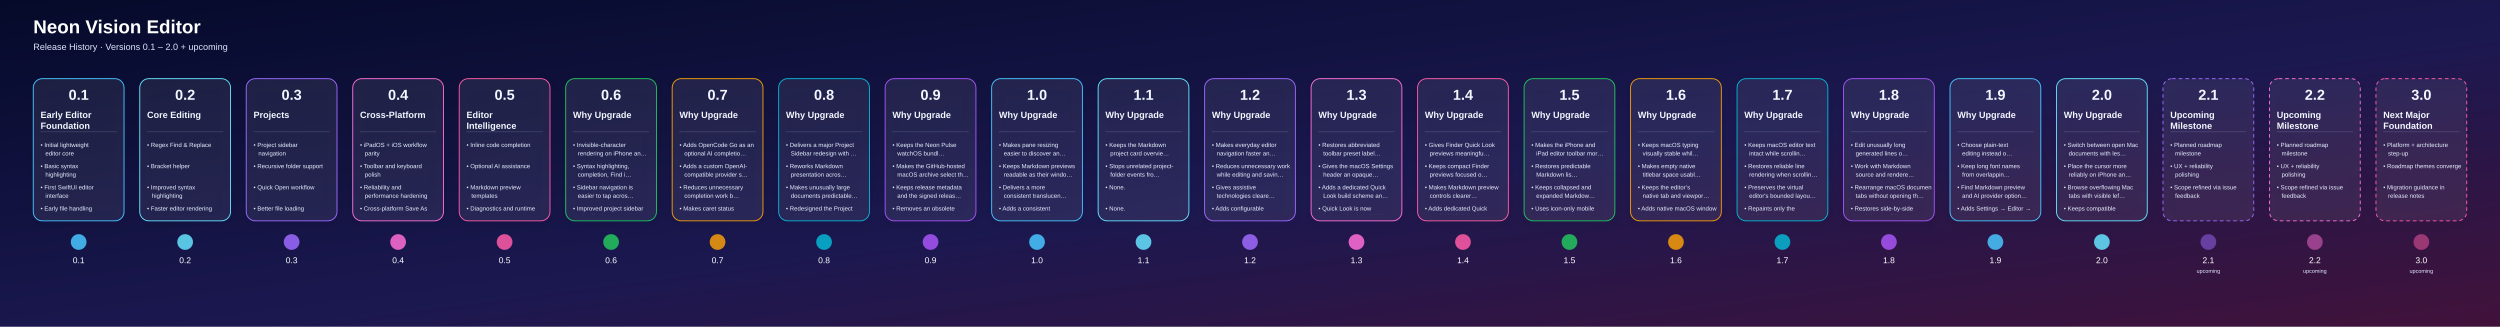
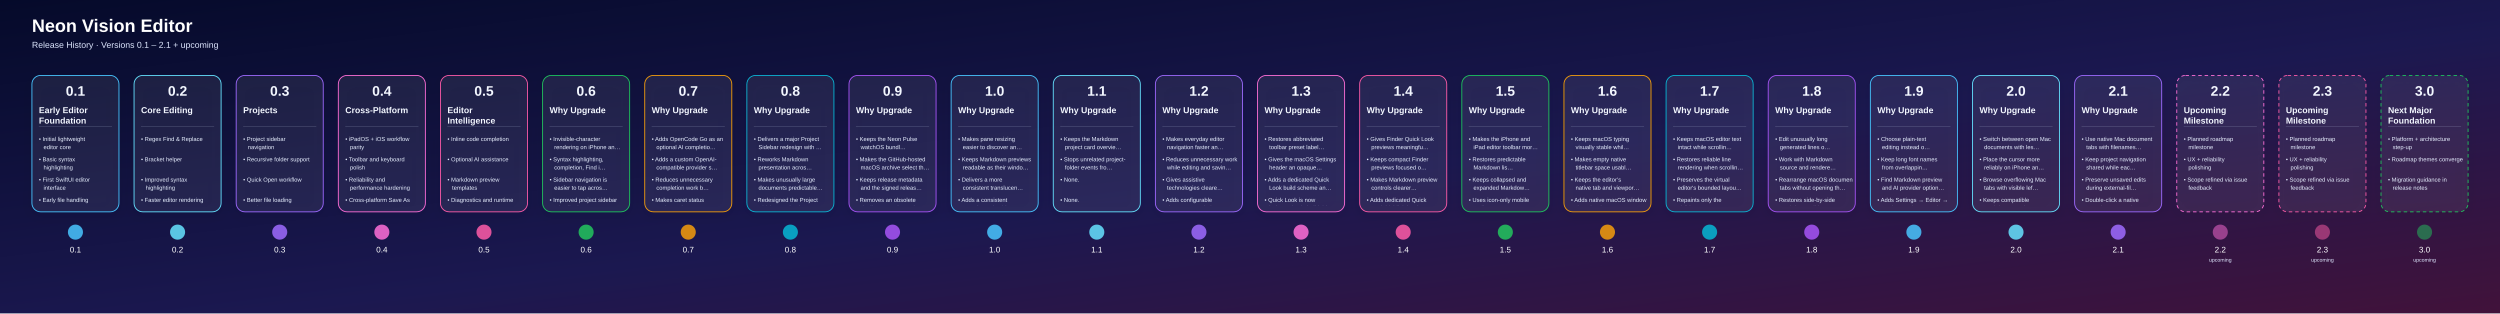
- <svg xmlns="http://www.w3.org/2000/svg" width="8264" height="1080" viewBox="0 0 8264 1080">
+ <svg xmlns="http://www.w3.org/2000/svg" width="8616" height="1080" viewBox="0 0 8616 1080">
  <defs>
    <linearGradient id="bg" x1="0" y1="0" x2="1" y2="1">
      <stop offset="0%" stop-color="#050A2A" />
      <stop offset="55%" stop-color="#1B1850" />
      <stop offset="100%" stop-color="#41123A" />
    </linearGradient>
    <linearGradient id="lineGrad" x1="0" y1="0" x2="1" y2="0">
      <stop offset="0%" stop-color="#4DD9FF" />
      <stop offset="50%" stop-color="#9D63FF" />
      <stop offset="100%" stop-color="#FF689A" />
    </linearGradient>
    <filter id="shadow" x="-20%" y="-20%" width="140%" height="160%">
      <feDropShadow dx="0" dy="12" stdDeviation="18" flood-color="#000000" flood-opacity="0.35" />
    </filter>
    <clipPath id="cardClip0">
      <rect x="120.0" y="356" width="280" height="354" rx="20" />
    </clipPath>
    <clipPath id="cardClip1">
      <rect x="472.0" y="356" width="280" height="354" rx="20" />
    </clipPath>
    <clipPath id="cardClip2">
      <rect x="824.0" y="356" width="280" height="354" rx="20" />
    </clipPath>
    <clipPath id="cardClip3">
      <rect x="1176.0" y="356" width="280" height="354" rx="20" />
    </clipPath>
    <clipPath id="cardClip4">
      <rect x="1528.0" y="356" width="280" height="354" rx="20" />
    </clipPath>
    <clipPath id="cardClip5">
      <rect x="1880.0" y="356" width="280" height="354" rx="20" />
    </clipPath>
    <clipPath id="cardClip6">
      <rect x="2232.0" y="356" width="280" height="354" rx="20" />
    </clipPath>
    <clipPath id="cardClip7">
      <rect x="2584.0" y="356" width="280" height="354" rx="20" />
    </clipPath>
    <clipPath id="cardClip8">
      <rect x="2936.0" y="356" width="280" height="354" rx="20" />
    </clipPath>
    <clipPath id="cardClip9">
      <rect x="3288.0" y="356" width="280" height="354" rx="20" />
    </clipPath>
    <clipPath id="cardClip10">
      <rect x="3640.0" y="356" width="280" height="354" rx="20" />
    </clipPath>
    <clipPath id="cardClip11">
      <rect x="3992.0" y="356" width="280" height="354" rx="20" />
    </clipPath>
    <clipPath id="cardClip12">
      <rect x="4344.0" y="356" width="280" height="354" rx="20" />
    </clipPath>
    <clipPath id="cardClip13">
      <rect x="4696.0" y="356" width="280" height="354" rx="20" />
    </clipPath>
    <clipPath id="cardClip14">
      <rect x="5048.0" y="356" width="280" height="354" rx="20" />
    </clipPath>
    <clipPath id="cardClip15">
      <rect x="5400.0" y="356" width="280" height="354" rx="20" />
    </clipPath>
    <clipPath id="cardClip16">
      <rect x="5752.0" y="356" width="280" height="354" rx="20" />
    </clipPath>
    <clipPath id="cardClip17">
      <rect x="6104.0" y="356" width="280" height="354" rx="20" />
    </clipPath>
    <clipPath id="cardClip18">
      <rect x="6456.0" y="356" width="280" height="354" rx="20" />
    </clipPath>
    <clipPath id="cardClip19">
      <rect x="6808.0" y="356" width="280" height="354" rx="20" />
    </clipPath>
    <clipPath id="cardClip20">
      <rect x="7160.0" y="356" width="280" height="354" rx="20" />
    </clipPath>
    <clipPath id="cardClip21">
      <rect x="7512.0" y="356" width="280" height="354" rx="20" />
    </clipPath>
    <clipPath id="cardClip22">
      <rect x="7864.0" y="356" width="280" height="354" rx="20" />
    </clipPath>
+     <clipPath id="cardClip23">
+       <rect x="8216.0" y="356" width="280" height="354" rx="20" />
+     </clipPath>
  </defs>
  <rect width="100%" height="100%" fill="url(#bg)" />
  <text x="110" y="110" fill="#FFFFFF" font-size="62" font-weight="700" font-family="Arial, Helvetica, sans-serif">Neon Vision Editor</text>
-   <text x="110" y="165" fill="#DFE8FF" font-size="30" font-family="Arial, Helvetica, sans-serif">Release History · Versions 0.1 – 2.0 + upcoming</text>
-   <line x1="180" y1="800" x2="8164" y2="800" stroke="url(#lineGrad)" stroke-width="8" stroke-linecap="round" />
+   <text x="110" y="165" fill="#DFE8FF" font-size="30" font-family="Arial, Helvetica, sans-serif">Release History · Versions 0.1 – 2.1 + upcoming</text>
+   <line x1="180" y1="800" x2="8516" y2="800" stroke="url(#lineGrad)" stroke-width="8" stroke-linecap="round" />
  <a href="https://github.com/h3pdesign/Neon-Vision-Editor/releases/tag/v0.1.0">
    <g filter="url(#shadow)">
      <rect x="110.0" y="260" width="300" height="470" rx="30" fill="rgba(255,255,255,0.06)" stroke="#49C6FF" stroke-width="3" />
    </g>
    <text x="260.0" y="330" text-anchor="middle" fill="#F3F7FF" font-size="48" font-weight="700" font-family="Arial, Helvetica, sans-serif">0.1</text>
    <g clip-path="url(#cardClip0)">
      <text x="134.0" y="390" fill="#F3F7FF" font-size="30" font-weight="600" font-family="Arial, Helvetica, sans-serif">Early Editor</text>
      <text x="134.0" y="426" fill="#F3F7FF" font-size="30" font-weight="600" font-family="Arial, Helvetica, sans-serif">Foundation</text>
      <line x1="134.0" y1="436" x2="386.0" y2="436" stroke="#DBE6FF" stroke-opacity="0.4" />
      <text x="134.0" y="486" fill="#E7EFFF" font-size="20" font-family="Arial, Helvetica, sans-serif">• Initial lightweight</text>
      <text x="150.0" y="514" fill="#E7EFFF" font-size="20" font-family="Arial, Helvetica, sans-serif">editor core</text>
      <text x="134.0" y="556" fill="#E7EFFF" font-size="20" font-family="Arial, Helvetica, sans-serif">• Basic syntax</text>
      <text x="150.0" y="584" fill="#E7EFFF" font-size="20" font-family="Arial, Helvetica, sans-serif">highlighting</text>
      <text x="134.0" y="626" fill="#E7EFFF" font-size="20" font-family="Arial, Helvetica, sans-serif">• First SwiftUI editor</text>
      <text x="150.0" y="654" fill="#E7EFFF" font-size="20" font-family="Arial, Helvetica, sans-serif">interface</text>
      <text x="134.0" y="696" fill="#E7EFFF" font-size="20" font-family="Arial, Helvetica, sans-serif">• Early file handling</text>
    </g>
    <circle cx="260.0" cy="800" r="26" fill="#49C6FF" fill-opacity="0.85" />
    <text x="260.0" y="870" text-anchor="middle" fill="#FFFFFF" font-size="28" font-family="Arial, Helvetica, sans-serif">0.1</text>
  </a>
  <a href="https://github.com/h3pdesign/Neon-Vision-Editor/releases/tag/v0.2.0">
    <g filter="url(#shadow)">
      <rect x="462.0" y="260" width="300" height="470" rx="30" fill="rgba(255,255,255,0.06)" stroke="#66E3FF" stroke-width="3" />
    </g>
    <text x="612.0" y="330" text-anchor="middle" fill="#F3F7FF" font-size="48" font-weight="700" font-family="Arial, Helvetica, sans-serif">0.2</text>
    <g clip-path="url(#cardClip1)">
      <text x="486.0" y="390" fill="#F3F7FF" font-size="30" font-weight="600" font-family="Arial, Helvetica, sans-serif">Core Editing</text>
      <line x1="486.0" y1="436" x2="738.0" y2="436" stroke="#DBE6FF" stroke-opacity="0.4" />
      <text x="486.0" y="486" fill="#E7EFFF" font-size="20" font-family="Arial, Helvetica, sans-serif">• Regex Find &amp; Replace</text>
      <text x="486.0" y="556" fill="#E7EFFF" font-size="20" font-family="Arial, Helvetica, sans-serif">• Bracket helper</text>
      <text x="486.0" y="626" fill="#E7EFFF" font-size="20" font-family="Arial, Helvetica, sans-serif">• Improved syntax</text>
      <text x="502.0" y="654" fill="#E7EFFF" font-size="20" font-family="Arial, Helvetica, sans-serif">highlighting</text>
      <text x="486.0" y="696" fill="#E7EFFF" font-size="20" font-family="Arial, Helvetica, sans-serif">• Faster editor rendering</text>
    </g>
    <circle cx="612.0" cy="800" r="26" fill="#66E3FF" fill-opacity="0.85" />
    <text x="612.0" y="870" text-anchor="middle" fill="#FFFFFF" font-size="28" font-family="Arial, Helvetica, sans-serif">0.2</text>
  </a>
  <a href="https://github.com/h3pdesign/Neon-Vision-Editor/releases/tag/v0.3.0">
    <g filter="url(#shadow)">
      <rect x="814.0" y="260" width="300" height="470" rx="30" fill="rgba(255,255,255,0.06)" stroke="#9F6BFF" stroke-width="3" />
    </g>
    <text x="964.0" y="330" text-anchor="middle" fill="#F3F7FF" font-size="48" font-weight="700" font-family="Arial, Helvetica, sans-serif">0.3</text>
    <g clip-path="url(#cardClip2)">
      <text x="838.0" y="390" fill="#F3F7FF" font-size="30" font-weight="600" font-family="Arial, Helvetica, sans-serif">Projects</text>
      <line x1="838.0" y1="436" x2="1090.0" y2="436" stroke="#DBE6FF" stroke-opacity="0.4" />
      <text x="838.0" y="486" fill="#E7EFFF" font-size="20" font-family="Arial, Helvetica, sans-serif">• Project sidebar</text>
      <text x="854.0" y="514" fill="#E7EFFF" font-size="20" font-family="Arial, Helvetica, sans-serif">navigation</text>
      <text x="838.0" y="556" fill="#E7EFFF" font-size="20" font-family="Arial, Helvetica, sans-serif">• Recursive folder support</text>
      <text x="838.0" y="626" fill="#E7EFFF" font-size="20" font-family="Arial, Helvetica, sans-serif">• Quick Open workflow</text>
      <text x="838.0" y="696" fill="#E7EFFF" font-size="20" font-family="Arial, Helvetica, sans-serif">• Better file loading</text>
      <text x="854.0" y="724" fill="#E7EFFF" font-size="20" font-family="Arial, Helvetica, sans-serif">performance</text>
    </g>
    <circle cx="964.0" cy="800" r="26" fill="#9F6BFF" fill-opacity="0.85" />
    <text x="964.0" y="870" text-anchor="middle" fill="#FFFFFF" font-size="28" font-family="Arial, Helvetica, sans-serif">0.3</text>
  </a>
  <a href="https://github.com/h3pdesign/Neon-Vision-Editor/releases/tag/v0.4.0">
    <g filter="url(#shadow)">
      <rect x="1166.0" y="260" width="300" height="470" rx="30" fill="rgba(255,255,255,0.06)" stroke="#FF6FD8" stroke-width="3" />
    </g>
    <text x="1316.0" y="330" text-anchor="middle" fill="#F3F7FF" font-size="48" font-weight="700" font-family="Arial, Helvetica, sans-serif">0.4</text>
    <g clip-path="url(#cardClip3)">
      <text x="1190.0" y="390" fill="#F3F7FF" font-size="30" font-weight="600" font-family="Arial, Helvetica, sans-serif">Cross-Platform</text>
      <line x1="1190.0" y1="436" x2="1442.0" y2="436" stroke="#DBE6FF" stroke-opacity="0.4" />
      <text x="1190.0" y="486" fill="#E7EFFF" font-size="20" font-family="Arial, Helvetica, sans-serif">• iPadOS + iOS workflow</text>
      <text x="1206.0" y="514" fill="#E7EFFF" font-size="20" font-family="Arial, Helvetica, sans-serif">parity</text>
      <text x="1190.0" y="556" fill="#E7EFFF" font-size="20" font-family="Arial, Helvetica, sans-serif">• Toolbar and keyboard</text>
      <text x="1206.0" y="584" fill="#E7EFFF" font-size="20" font-family="Arial, Helvetica, sans-serif">polish</text>
      <text x="1190.0" y="626" fill="#E7EFFF" font-size="20" font-family="Arial, Helvetica, sans-serif">• Reliability and</text>
      <text x="1206.0" y="654" fill="#E7EFFF" font-size="20" font-family="Arial, Helvetica, sans-serif">performance hardening</text>
      <text x="1190.0" y="696" fill="#E7EFFF" font-size="20" font-family="Arial, Helvetica, sans-serif">• Cross-platform Save As</text>
      <text x="1206.0" y="724" fill="#E7EFFF" font-size="20" font-family="Arial, Helvetica, sans-serif">support</text>
    </g>
    <circle cx="1316.0" cy="800" r="26" fill="#FF6FD8" fill-opacity="0.85" />
    <text x="1316.0" y="870" text-anchor="middle" fill="#FFFFFF" font-size="28" font-family="Arial, Helvetica, sans-serif">0.4</text>
  </a>
  <a href="https://github.com/h3pdesign/Neon-Vision-Editor/releases/tag/v0.5.0">
    <g filter="url(#shadow)">
      <rect x="1518.0" y="260" width="300" height="470" rx="30" fill="rgba(255,255,255,0.06)" stroke="#FF5CA8" stroke-width="3" />
    </g>
    <text x="1668.0" y="330" text-anchor="middle" fill="#F3F7FF" font-size="48" font-weight="700" font-family="Arial, Helvetica, sans-serif">0.5</text>
    <g clip-path="url(#cardClip4)">
      <text x="1542.0" y="390" fill="#F3F7FF" font-size="30" font-weight="600" font-family="Arial, Helvetica, sans-serif">Editor</text>
      <text x="1542.0" y="426" fill="#F3F7FF" font-size="30" font-weight="600" font-family="Arial, Helvetica, sans-serif">Intelligence</text>
      <line x1="1542.0" y1="436" x2="1794.0" y2="436" stroke="#DBE6FF" stroke-opacity="0.4" />
      <text x="1542.0" y="486" fill="#E7EFFF" font-size="20" font-family="Arial, Helvetica, sans-serif">• Inline code completion</text>
      <text x="1542.0" y="556" fill="#E7EFFF" font-size="20" font-family="Arial, Helvetica, sans-serif">• Optional AI assistance</text>
      <text x="1542.0" y="626" fill="#E7EFFF" font-size="20" font-family="Arial, Helvetica, sans-serif">• Markdown preview</text>
      <text x="1558.0" y="654" fill="#E7EFFF" font-size="20" font-family="Arial, Helvetica, sans-serif">templates</text>
      <text x="1542.0" y="696" fill="#E7EFFF" font-size="20" font-family="Arial, Helvetica, sans-serif">• Diagnostics and runtime</text>
      <text x="1558.0" y="724" fill="#E7EFFF" font-size="20" font-family="Arial, Helvetica, sans-serif">controls</text>
    </g>
    <circle cx="1668.0" cy="800" r="26" fill="#FF5CA8" fill-opacity="0.85" />
    <text x="1668.0" y="870" text-anchor="middle" fill="#FFFFFF" font-size="28" font-family="Arial, Helvetica, sans-serif">0.5</text>
  </a>
  <a href="https://github.com/h3pdesign/Neon-Vision-Editor/releases/tag/v0.6.9">
    <g filter="url(#shadow)">
      <rect x="1870.0" y="260" width="300" height="470" rx="30" fill="rgba(255,255,255,0.06)" stroke="#22C55E" stroke-width="3" />
    </g>
    <text x="2020.0" y="330" text-anchor="middle" fill="#F3F7FF" font-size="48" font-weight="700" font-family="Arial, Helvetica, sans-serif">0.6</text>
    <g clip-path="url(#cardClip5)">
      <text x="1894.0" y="390" fill="#F3F7FF" font-size="30" font-weight="600" font-family="Arial, Helvetica, sans-serif">Why Upgrade</text>
      <line x1="1894.0" y1="436" x2="2146.0" y2="436" stroke="#DBE6FF" stroke-opacity="0.4" />
      <text x="1894.0" y="486" fill="#E7EFFF" font-size="20" font-family="Arial, Helvetica, sans-serif">• Invisible-character</text>
      <text x="1910.0" y="514" fill="#E7EFFF" font-size="20" font-family="Arial, Helvetica, sans-serif">rendering on iPhone an…</text>
      <text x="1894.0" y="556" fill="#E7EFFF" font-size="20" font-family="Arial, Helvetica, sans-serif">• Syntax highlighting,</text>
      <text x="1910.0" y="584" fill="#E7EFFF" font-size="20" font-family="Arial, Helvetica, sans-serif">completion, Find i…</text>
      <text x="1894.0" y="626" fill="#E7EFFF" font-size="20" font-family="Arial, Helvetica, sans-serif">• Sidebar navigation is</text>
      <text x="1910.0" y="654" fill="#E7EFFF" font-size="20" font-family="Arial, Helvetica, sans-serif">easier to tap acros…</text>
      <text x="1894.0" y="696" fill="#E7EFFF" font-size="20" font-family="Arial, Helvetica, sans-serif">• Improved project sidebar</text>
      <text x="1910.0" y="724" fill="#E7EFFF" font-size="20" font-family="Arial, Helvetica, sans-serif">tab affordance acros…</text>
    </g>
    <circle cx="2020.0" cy="800" r="26" fill="#22C55E" fill-opacity="0.85" />
    <text x="2020.0" y="870" text-anchor="middle" fill="#FFFFFF" font-size="28" font-family="Arial, Helvetica, sans-serif">0.6</text>
  </a>
  <a href="https://github.com/h3pdesign/Neon-Vision-Editor/releases/tag/v0.7.9">
    <g filter="url(#shadow)">
      <rect x="2222.0" y="260" width="300" height="470" rx="30" fill="rgba(255,255,255,0.06)" stroke="#F59E0B" stroke-width="3" />
    </g>
    <text x="2372.0" y="330" text-anchor="middle" fill="#F3F7FF" font-size="48" font-weight="700" font-family="Arial, Helvetica, sans-serif">0.7</text>
    <g clip-path="url(#cardClip6)">
      <text x="2246.0" y="390" fill="#F3F7FF" font-size="30" font-weight="600" font-family="Arial, Helvetica, sans-serif">Why Upgrade</text>
      <line x1="2246.0" y1="436" x2="2498.0" y2="436" stroke="#DBE6FF" stroke-opacity="0.4" />
      <text x="2246.0" y="486" fill="#E7EFFF" font-size="20" font-family="Arial, Helvetica, sans-serif">• Adds OpenCode Go as an</text>
      <text x="2262.0" y="514" fill="#E7EFFF" font-size="20" font-family="Arial, Helvetica, sans-serif">optional AI completio…</text>
      <text x="2246.0" y="556" fill="#E7EFFF" font-size="20" font-family="Arial, Helvetica, sans-serif">• Adds a custom OpenAI-</text>
      <text x="2262.0" y="584" fill="#E7EFFF" font-size="20" font-family="Arial, Helvetica, sans-serif">compatible provider s…</text>
      <text x="2246.0" y="626" fill="#E7EFFF" font-size="20" font-family="Arial, Helvetica, sans-serif">• Reduces unnecessary</text>
      <text x="2262.0" y="654" fill="#E7EFFF" font-size="20" font-family="Arial, Helvetica, sans-serif">completion work b…</text>
      <text x="2246.0" y="696" fill="#E7EFFF" font-size="20" font-family="Arial, Helvetica, sans-serif">• Makes caret status</text>
      <text x="2262.0" y="724" fill="#E7EFFF" font-size="20" font-family="Arial, Helvetica, sans-serif">updates cheaper acros…</text>
    </g>
    <circle cx="2372.0" cy="800" r="26" fill="#F59E0B" fill-opacity="0.85" />
    <text x="2372.0" y="870" text-anchor="middle" fill="#FFFFFF" font-size="28" font-family="Arial, Helvetica, sans-serif">0.7</text>
  </a>
  <a href="https://github.com/h3pdesign/Neon-Vision-Editor/releases/tag/v0.8.9">
    <g filter="url(#shadow)">
      <rect x="2574.0" y="260" width="300" height="470" rx="30" fill="rgba(255,255,255,0.06)" stroke="#06B6D4" stroke-width="3" />
    </g>
    <text x="2724.0" y="330" text-anchor="middle" fill="#F3F7FF" font-size="48" font-weight="700" font-family="Arial, Helvetica, sans-serif">0.8</text>
    <g clip-path="url(#cardClip7)">
      <text x="2598.0" y="390" fill="#F3F7FF" font-size="30" font-weight="600" font-family="Arial, Helvetica, sans-serif">Why Upgrade</text>
      <line x1="2598.0" y1="436" x2="2850.0" y2="436" stroke="#DBE6FF" stroke-opacity="0.4" />
      <text x="2598.0" y="486" fill="#E7EFFF" font-size="20" font-family="Arial, Helvetica, sans-serif">• Delivers a major Project</text>
      <text x="2614.0" y="514" fill="#E7EFFF" font-size="20" font-family="Arial, Helvetica, sans-serif">Sidebar redesign with …</text>
      <text x="2598.0" y="556" fill="#E7EFFF" font-size="20" font-family="Arial, Helvetica, sans-serif">• Reworks Markdown</text>
      <text x="2614.0" y="584" fill="#E7EFFF" font-size="20" font-family="Arial, Helvetica, sans-serif">presentation acros…</text>
      <text x="2598.0" y="626" fill="#E7EFFF" font-size="20" font-family="Arial, Helvetica, sans-serif">• Makes unusually large</text>
      <text x="2614.0" y="654" fill="#E7EFFF" font-size="20" font-family="Arial, Helvetica, sans-serif">documents predictable…</text>
      <text x="2598.0" y="696" fill="#E7EFFF" font-size="20" font-family="Arial, Helvetica, sans-serif">• Redesigned the Project</text>
      <text x="2614.0" y="724" fill="#E7EFFF" font-size="20" font-family="Arial, Helvetica, sans-serif">Sidebar navigation as …</text>
    </g>
    <circle cx="2724.0" cy="800" r="26" fill="#06B6D4" fill-opacity="0.85" />
    <text x="2724.0" y="870" text-anchor="middle" fill="#FFFFFF" font-size="28" font-family="Arial, Helvetica, sans-serif">0.8</text>
  </a>
  <a href="https://github.com/h3pdesign/Neon-Vision-Editor/releases/tag/v0.9.9">
    <g filter="url(#shadow)">
      <rect x="2926.0" y="260" width="300" height="470" rx="30" fill="rgba(255,255,255,0.06)" stroke="#A855F7" stroke-width="3" />
    </g>
    <text x="3076.0" y="330" text-anchor="middle" fill="#F3F7FF" font-size="48" font-weight="700" font-family="Arial, Helvetica, sans-serif">0.9</text>
    <g clip-path="url(#cardClip8)">
      <text x="2950.0" y="390" fill="#F3F7FF" font-size="30" font-weight="600" font-family="Arial, Helvetica, sans-serif">Why Upgrade</text>
      <line x1="2950.0" y1="436" x2="3202.0" y2="436" stroke="#DBE6FF" stroke-opacity="0.4" />
      <text x="2950.0" y="486" fill="#E7EFFF" font-size="20" font-family="Arial, Helvetica, sans-serif">• Keeps the Neon Pulse</text>
      <text x="2966.0" y="514" fill="#E7EFFF" font-size="20" font-family="Arial, Helvetica, sans-serif">watchOS bundl…</text>
      <text x="2950.0" y="556" fill="#E7EFFF" font-size="20" font-family="Arial, Helvetica, sans-serif">• Makes the GitHub-hosted</text>
      <text x="2966.0" y="584" fill="#E7EFFF" font-size="20" font-family="Arial, Helvetica, sans-serif">macOS archive select th…</text>
      <text x="2950.0" y="626" fill="#E7EFFF" font-size="20" font-family="Arial, Helvetica, sans-serif">• Keeps release metadata</text>
      <text x="2966.0" y="654" fill="#E7EFFF" font-size="20" font-family="Arial, Helvetica, sans-serif">and the signed releas…</text>
      <text x="2950.0" y="696" fill="#E7EFFF" font-size="20" font-family="Arial, Helvetica, sans-serif">• Removes an obsolete</text>
      <text x="2966.0" y="724" fill="#E7EFFF" font-size="20" font-family="Arial, Helvetica, sans-serif">duplicate watch app ico…</text>
    </g>
    <circle cx="3076.0" cy="800" r="26" fill="#A855F7" fill-opacity="0.85" />
    <text x="3076.0" y="870" text-anchor="middle" fill="#FFFFFF" font-size="28" font-family="Arial, Helvetica, sans-serif">0.9</text>
  </a>
  <a href="https://github.com/h3pdesign/Neon-Vision-Editor/releases/tag/v1.0.2">
    <g filter="url(#shadow)">
      <rect x="3278.0" y="260" width="300" height="470" rx="30" fill="rgba(255,255,255,0.06)" stroke="#49C6FF" stroke-width="3" />
    </g>
    <text x="3428.0" y="330" text-anchor="middle" fill="#F3F7FF" font-size="48" font-weight="700" font-family="Arial, Helvetica, sans-serif">1.0</text>
    <g clip-path="url(#cardClip9)">
      <text x="3302.0" y="390" fill="#F3F7FF" font-size="30" font-weight="600" font-family="Arial, Helvetica, sans-serif">Why Upgrade</text>
      <line x1="3302.0" y1="436" x2="3554.0" y2="436" stroke="#DBE6FF" stroke-opacity="0.4" />
      <text x="3302.0" y="486" fill="#E7EFFF" font-size="20" font-family="Arial, Helvetica, sans-serif">• Makes pane resizing</text>
      <text x="3318.0" y="514" fill="#E7EFFF" font-size="20" font-family="Arial, Helvetica, sans-serif">easier to discover an…</text>
      <text x="3302.0" y="556" fill="#E7EFFF" font-size="20" font-family="Arial, Helvetica, sans-serif">• Keeps Markdown previews</text>
      <text x="3318.0" y="584" fill="#E7EFFF" font-size="20" font-family="Arial, Helvetica, sans-serif">readable as their windo…</text>
      <text x="3302.0" y="626" fill="#E7EFFF" font-size="20" font-family="Arial, Helvetica, sans-serif">• Delivers a more</text>
      <text x="3318.0" y="654" fill="#E7EFFF" font-size="20" font-family="Arial, Helvetica, sans-serif">consistent translucen…</text>
      <text x="3302.0" y="696" fill="#E7EFFF" font-size="20" font-family="Arial, Helvetica, sans-serif">• Adds a consistent</text>
      <text x="3318.0" y="724" fill="#E7EFFF" font-size="20" font-family="Arial, Helvetica, sans-serif">11-point resize hi…</text>
    </g>
    <circle cx="3428.0" cy="800" r="26" fill="#49C6FF" fill-opacity="0.85" />
    <text x="3428.0" y="870" text-anchor="middle" fill="#FFFFFF" font-size="28" font-family="Arial, Helvetica, sans-serif">1.0</text>
  </a>
  <a href="https://github.com/h3pdesign/Neon-Vision-Editor/releases/tag/v1.1.1">
    <g filter="url(#shadow)">
      <rect x="3630.0" y="260" width="300" height="470" rx="30" fill="rgba(255,255,255,0.06)" stroke="#66E3FF" stroke-width="3" />
    </g>
    <text x="3780.0" y="330" text-anchor="middle" fill="#F3F7FF" font-size="48" font-weight="700" font-family="Arial, Helvetica, sans-serif">1.1</text>
    <g clip-path="url(#cardClip10)">
      <text x="3654.0" y="390" fill="#F3F7FF" font-size="30" font-weight="600" font-family="Arial, Helvetica, sans-serif">Why Upgrade</text>
      <line x1="3654.0" y1="436" x2="3906.0" y2="436" stroke="#DBE6FF" stroke-opacity="0.4" />
      <text x="3654.0" y="486" fill="#E7EFFF" font-size="20" font-family="Arial, Helvetica, sans-serif">• Keeps the Markdown</text>
      <text x="3670.0" y="514" fill="#E7EFFF" font-size="20" font-family="Arial, Helvetica, sans-serif">project card overvie…</text>
      <text x="3654.0" y="556" fill="#E7EFFF" font-size="20" font-family="Arial, Helvetica, sans-serif">• Stops unrelated project-</text>
      <text x="3670.0" y="584" fill="#E7EFFF" font-size="20" font-family="Arial, Helvetica, sans-serif">folder events fro…</text>
      <text x="3654.0" y="626" fill="#E7EFFF" font-size="20" font-family="Arial, Helvetica, sans-serif">• None.</text>
      <text x="3654.0" y="696" fill="#E7EFFF" font-size="20" font-family="Arial, Helvetica, sans-serif">• None.</text>
    </g>
    <circle cx="3780.0" cy="800" r="26" fill="#66E3FF" fill-opacity="0.85" />
    <text x="3780.0" y="870" text-anchor="middle" fill="#FFFFFF" font-size="28" font-family="Arial, Helvetica, sans-serif">1.1</text>
  </a>
  <a href="https://github.com/h3pdesign/Neon-Vision-Editor/releases/tag/v1.2.6">
    <g filter="url(#shadow)">
      <rect x="3982.0" y="260" width="300" height="470" rx="30" fill="rgba(255,255,255,0.06)" stroke="#9F6BFF" stroke-width="3" />
    </g>
    <text x="4132.0" y="330" text-anchor="middle" fill="#F3F7FF" font-size="48" font-weight="700" font-family="Arial, Helvetica, sans-serif">1.2</text>
    <g clip-path="url(#cardClip11)">
      <text x="4006.0" y="390" fill="#F3F7FF" font-size="30" font-weight="600" font-family="Arial, Helvetica, sans-serif">Why Upgrade</text>
      <line x1="4006.0" y1="436" x2="4258.0" y2="436" stroke="#DBE6FF" stroke-opacity="0.4" />
      <text x="4006.0" y="486" fill="#E7EFFF" font-size="20" font-family="Arial, Helvetica, sans-serif">• Makes everyday editor</text>
      <text x="4022.0" y="514" fill="#E7EFFF" font-size="20" font-family="Arial, Helvetica, sans-serif">navigation faster an…</text>
      <text x="4006.0" y="556" fill="#E7EFFF" font-size="20" font-family="Arial, Helvetica, sans-serif">• Reduces unnecessary work</text>
      <text x="4022.0" y="584" fill="#E7EFFF" font-size="20" font-family="Arial, Helvetica, sans-serif">while editing and savin…</text>
      <text x="4006.0" y="626" fill="#E7EFFF" font-size="20" font-family="Arial, Helvetica, sans-serif">• Gives assistive</text>
      <text x="4022.0" y="654" fill="#E7EFFF" font-size="20" font-family="Arial, Helvetica, sans-serif">technologies cleare…</text>
      <text x="4006.0" y="696" fill="#E7EFFF" font-size="20" font-family="Arial, Helvetica, sans-serif">• Adds configurable</text>
      <text x="4022.0" y="724" fill="#E7EFFF" font-size="20" font-family="Arial, Helvetica, sans-serif">timeout controls fo…</text>
    </g>
    <circle cx="4132.0" cy="800" r="26" fill="#9F6BFF" fill-opacity="0.85" />
    <text x="4132.0" y="870" text-anchor="middle" fill="#FFFFFF" font-size="28" font-family="Arial, Helvetica, sans-serif">1.2</text>
  </a>
  <a href="https://github.com/h3pdesign/Neon-Vision-Editor/releases/tag/v1.3.6">
    <g filter="url(#shadow)">
      <rect x="4334.0" y="260" width="300" height="470" rx="30" fill="rgba(255,255,255,0.06)" stroke="#FF6FD8" stroke-width="3" />
    </g>
    <text x="4484.0" y="330" text-anchor="middle" fill="#F3F7FF" font-size="48" font-weight="700" font-family="Arial, Helvetica, sans-serif">1.3</text>
    <g clip-path="url(#cardClip12)">
      <text x="4358.0" y="390" fill="#F3F7FF" font-size="30" font-weight="600" font-family="Arial, Helvetica, sans-serif">Why Upgrade</text>
      <line x1="4358.0" y1="436" x2="4610.0" y2="436" stroke="#DBE6FF" stroke-opacity="0.4" />
      <text x="4358.0" y="486" fill="#E7EFFF" font-size="20" font-family="Arial, Helvetica, sans-serif">• Restores abbreviated</text>
      <text x="4374.0" y="514" fill="#E7EFFF" font-size="20" font-family="Arial, Helvetica, sans-serif">toolbar preset label…</text>
      <text x="4358.0" y="556" fill="#E7EFFF" font-size="20" font-family="Arial, Helvetica, sans-serif">• Gives the macOS Settings</text>
      <text x="4374.0" y="584" fill="#E7EFFF" font-size="20" font-family="Arial, Helvetica, sans-serif">header an opaque…</text>
      <text x="4358.0" y="626" fill="#E7EFFF" font-size="20" font-family="Arial, Helvetica, sans-serif">• Adds a dedicated Quick</text>
      <text x="4374.0" y="654" fill="#E7EFFF" font-size="20" font-family="Arial, Helvetica, sans-serif">Look build scheme an…</text>
      <text x="4358.0" y="696" fill="#E7EFFF" font-size="20" font-family="Arial, Helvetica, sans-serif">• Quick Look is now</text>
      <text x="4374.0" y="724" fill="#E7EFFF" font-size="20" font-family="Arial, Helvetica, sans-serif">independently buildabl…</text>
    </g>
    <circle cx="4484.0" cy="800" r="26" fill="#FF6FD8" fill-opacity="0.85" />
    <text x="4484.0" y="870" text-anchor="middle" fill="#FFFFFF" font-size="28" font-family="Arial, Helvetica, sans-serif">1.3</text>
  </a>
  <a href="https://github.com/h3pdesign/Neon-Vision-Editor/releases/tag/v1.4.6">
    <g filter="url(#shadow)">
      <rect x="4686.0" y="260" width="300" height="470" rx="30" fill="rgba(255,255,255,0.06)" stroke="#FF5CA8" stroke-width="3" />
    </g>
    <text x="4836.0" y="330" text-anchor="middle" fill="#F3F7FF" font-size="48" font-weight="700" font-family="Arial, Helvetica, sans-serif">1.4</text>
    <g clip-path="url(#cardClip13)">
      <text x="4710.0" y="390" fill="#F3F7FF" font-size="30" font-weight="600" font-family="Arial, Helvetica, sans-serif">Why Upgrade</text>
      <line x1="4710.0" y1="436" x2="4962.0" y2="436" stroke="#DBE6FF" stroke-opacity="0.4" />
      <text x="4710.0" y="486" fill="#E7EFFF" font-size="20" font-family="Arial, Helvetica, sans-serif">• Gives Finder Quick Look</text>
      <text x="4726.0" y="514" fill="#E7EFFF" font-size="20" font-family="Arial, Helvetica, sans-serif">previews meaningfu…</text>
      <text x="4710.0" y="556" fill="#E7EFFF" font-size="20" font-family="Arial, Helvetica, sans-serif">• Keeps compact Finder</text>
      <text x="4726.0" y="584" fill="#E7EFFF" font-size="20" font-family="Arial, Helvetica, sans-serif">previews focused o…</text>
      <text x="4710.0" y="626" fill="#E7EFFF" font-size="20" font-family="Arial, Helvetica, sans-serif">• Makes Markdown preview</text>
      <text x="4726.0" y="654" fill="#E7EFFF" font-size="20" font-family="Arial, Helvetica, sans-serif">controls clearer…</text>
      <text x="4710.0" y="696" fill="#E7EFFF" font-size="20" font-family="Arial, Helvetica, sans-serif">• Adds dedicated Quick</text>
      <text x="4726.0" y="724" fill="#E7EFFF" font-size="20" font-family="Arial, Helvetica, sans-serif">Look highlighting fo…</text>
    </g>
    <circle cx="4836.0" cy="800" r="26" fill="#FF5CA8" fill-opacity="0.85" />
    <text x="4836.0" y="870" text-anchor="middle" fill="#FFFFFF" font-size="28" font-family="Arial, Helvetica, sans-serif">1.4</text>
  </a>
  <a href="https://github.com/h3pdesign/Neon-Vision-Editor/releases/tag/v1.5.6">
    <g filter="url(#shadow)">
      <rect x="5038.0" y="260" width="300" height="470" rx="30" fill="rgba(255,255,255,0.06)" stroke="#22C55E" stroke-width="3" />
    </g>
    <text x="5188.0" y="330" text-anchor="middle" fill="#F3F7FF" font-size="48" font-weight="700" font-family="Arial, Helvetica, sans-serif">1.5</text>
    <g clip-path="url(#cardClip14)">
      <text x="5062.0" y="390" fill="#F3F7FF" font-size="30" font-weight="600" font-family="Arial, Helvetica, sans-serif">Why Upgrade</text>
      <line x1="5062.0" y1="436" x2="5314.0" y2="436" stroke="#DBE6FF" stroke-opacity="0.4" />
      <text x="5062.0" y="486" fill="#E7EFFF" font-size="20" font-family="Arial, Helvetica, sans-serif">• Makes the iPhone and</text>
      <text x="5078.0" y="514" fill="#E7EFFF" font-size="20" font-family="Arial, Helvetica, sans-serif">iPad editor toolbar mor…</text>
      <text x="5062.0" y="556" fill="#E7EFFF" font-size="20" font-family="Arial, Helvetica, sans-serif">• Restores predictable</text>
      <text x="5078.0" y="584" fill="#E7EFFF" font-size="20" font-family="Arial, Helvetica, sans-serif">Markdown lis…</text>
      <text x="5062.0" y="626" fill="#E7EFFF" font-size="20" font-family="Arial, Helvetica, sans-serif">• Keeps collapsed and</text>
      <text x="5078.0" y="654" fill="#E7EFFF" font-size="20" font-family="Arial, Helvetica, sans-serif">expanded Markdow…</text>
      <text x="5062.0" y="696" fill="#E7EFFF" font-size="20" font-family="Arial, Helvetica, sans-serif">• Uses icon-only mobile</text>
      <text x="5078.0" y="724" fill="#E7EFFF" font-size="20" font-family="Arial, Helvetica, sans-serif">toolbar presets an…</text>
    </g>
    <circle cx="5188.0" cy="800" r="26" fill="#22C55E" fill-opacity="0.85" />
    <text x="5188.0" y="870" text-anchor="middle" fill="#FFFFFF" font-size="28" font-family="Arial, Helvetica, sans-serif">1.5</text>
  </a>
  <a href="https://github.com/h3pdesign/Neon-Vision-Editor/releases/tag/v1.6.4">
    <g filter="url(#shadow)">
      <rect x="5390.0" y="260" width="300" height="470" rx="30" fill="rgba(255,255,255,0.06)" stroke="#F59E0B" stroke-width="3" />
    </g>
    <text x="5540.0" y="330" text-anchor="middle" fill="#F3F7FF" font-size="48" font-weight="700" font-family="Arial, Helvetica, sans-serif">1.6</text>
    <g clip-path="url(#cardClip15)">
      <text x="5414.0" y="390" fill="#F3F7FF" font-size="30" font-weight="600" font-family="Arial, Helvetica, sans-serif">Why Upgrade</text>
      <line x1="5414.0" y1="436" x2="5666.0" y2="436" stroke="#DBE6FF" stroke-opacity="0.4" />
      <text x="5414.0" y="486" fill="#E7EFFF" font-size="20" font-family="Arial, Helvetica, sans-serif">• Keeps macOS typing</text>
      <text x="5430.0" y="514" fill="#E7EFFF" font-size="20" font-family="Arial, Helvetica, sans-serif">visually stable whil…</text>
      <text x="5414.0" y="556" fill="#E7EFFF" font-size="20" font-family="Arial, Helvetica, sans-serif">• Makes empty native</text>
      <text x="5430.0" y="584" fill="#E7EFFF" font-size="20" font-family="Arial, Helvetica, sans-serif">titlebar space usabl…</text>
      <text x="5414.0" y="626" fill="#E7EFFF" font-size="20" font-family="Arial, Helvetica, sans-serif">• Keeps the editor’s</text>
      <text x="5430.0" y="654" fill="#E7EFFF" font-size="20" font-family="Arial, Helvetica, sans-serif">native tab and viewpor…</text>
      <text x="5414.0" y="696" fill="#E7EFFF" font-size="20" font-family="Arial, Helvetica, sans-serif">• Adds native macOS window</text>
      <text x="5430.0" y="724" fill="#E7EFFF" font-size="20" font-family="Arial, Helvetica, sans-serif">dragging from unuse…</text>
    </g>
    <circle cx="5540.0" cy="800" r="26" fill="#F59E0B" fill-opacity="0.85" />
    <text x="5540.0" y="870" text-anchor="middle" fill="#FFFFFF" font-size="28" font-family="Arial, Helvetica, sans-serif">1.6</text>
  </a>
  <a href="https://github.com/h3pdesign/Neon-Vision-Editor/releases/tag/v1.7.6">
    <g filter="url(#shadow)">
      <rect x="5742.0" y="260" width="300" height="470" rx="30" fill="rgba(255,255,255,0.06)" stroke="#06B6D4" stroke-width="3" />
    </g>
    <text x="5892.0" y="330" text-anchor="middle" fill="#F3F7FF" font-size="48" font-weight="700" font-family="Arial, Helvetica, sans-serif">1.7</text>
    <g clip-path="url(#cardClip16)">
      <text x="5766.0" y="390" fill="#F3F7FF" font-size="30" font-weight="600" font-family="Arial, Helvetica, sans-serif">Why Upgrade</text>
      <line x1="5766.0" y1="436" x2="6018.0" y2="436" stroke="#DBE6FF" stroke-opacity="0.4" />
      <text x="5766.0" y="486" fill="#E7EFFF" font-size="20" font-family="Arial, Helvetica, sans-serif">• Keeps macOS editor text</text>
      <text x="5782.0" y="514" fill="#E7EFFF" font-size="20" font-family="Arial, Helvetica, sans-serif">intact while scrollin…</text>
      <text x="5766.0" y="556" fill="#E7EFFF" font-size="20" font-family="Arial, Helvetica, sans-serif">• Restores reliable line</text>
      <text x="5782.0" y="584" fill="#E7EFFF" font-size="20" font-family="Arial, Helvetica, sans-serif">rendering when scrollin…</text>
      <text x="5766.0" y="626" fill="#E7EFFF" font-size="20" font-family="Arial, Helvetica, sans-serif">• Preserves the virtual</text>
      <text x="5782.0" y="654" fill="#E7EFFF" font-size="20" font-family="Arial, Helvetica, sans-serif">editor's bounded layou…</text>
      <text x="5766.0" y="696" fill="#E7EFFF" font-size="20" font-family="Arial, Helvetica, sans-serif">• Repaints only the</text>
      <text x="5782.0" y="724" fill="#E7EFFF" font-size="20" font-family="Arial, Helvetica, sans-serif">visible Core Text canva…</text>
    </g>
    <circle cx="5892.0" cy="800" r="26" fill="#06B6D4" fill-opacity="0.85" />
    <text x="5892.0" y="870" text-anchor="middle" fill="#FFFFFF" font-size="28" font-family="Arial, Helvetica, sans-serif">1.7</text>
  </a>
  <a href="https://github.com/h3pdesign/Neon-Vision-Editor/releases/tag/v1.8.6">
    <g filter="url(#shadow)">
      <rect x="6094.0" y="260" width="300" height="470" rx="30" fill="rgba(255,255,255,0.06)" stroke="#A855F7" stroke-width="3" />
    </g>
    <text x="6244.0" y="330" text-anchor="middle" fill="#F3F7FF" font-size="48" font-weight="700" font-family="Arial, Helvetica, sans-serif">1.8</text>
    <g clip-path="url(#cardClip17)">
      <text x="6118.0" y="390" fill="#F3F7FF" font-size="30" font-weight="600" font-family="Arial, Helvetica, sans-serif">Why Upgrade</text>
      <line x1="6118.0" y1="436" x2="6370.0" y2="436" stroke="#DBE6FF" stroke-opacity="0.4" />
      <text x="6118.0" y="486" fill="#E7EFFF" font-size="20" font-family="Arial, Helvetica, sans-serif">• Edit unusually long</text>
      <text x="6134.0" y="514" fill="#E7EFFF" font-size="20" font-family="Arial, Helvetica, sans-serif">generated lines o…</text>
      <text x="6118.0" y="556" fill="#E7EFFF" font-size="20" font-family="Arial, Helvetica, sans-serif">• Work with Markdown</text>
      <text x="6134.0" y="584" fill="#E7EFFF" font-size="20" font-family="Arial, Helvetica, sans-serif">source and rendere…</text>
      <text x="6118.0" y="626" fill="#E7EFFF" font-size="20" font-family="Arial, Helvetica, sans-serif">• Rearrange macOS document</text>
      <text x="6134.0" y="654" fill="#E7EFFF" font-size="20" font-family="Arial, Helvetica, sans-serif">tabs without opening th…</text>
      <text x="6118.0" y="696" fill="#E7EFFF" font-size="20" font-family="Arial, Helvetica, sans-serif">• Restores side-by-side</text>
      <text x="6134.0" y="724" fill="#E7EFFF" font-size="20" font-family="Arial, Helvetica, sans-serif">Markdown editing an…</text>
    </g>
    <circle cx="6244.0" cy="800" r="26" fill="#A855F7" fill-opacity="0.85" />
    <text x="6244.0" y="870" text-anchor="middle" fill="#FFFFFF" font-size="28" font-family="Arial, Helvetica, sans-serif">1.8</text>
  </a>
  <a href="https://github.com/h3pdesign/Neon-Vision-Editor/releases/tag/v1.9.3">
    <g filter="url(#shadow)">
      <rect x="6446.0" y="260" width="300" height="470" rx="30" fill="rgba(255,255,255,0.06)" stroke="#49C6FF" stroke-width="3" />
    </g>
    <text x="6596.0" y="330" text-anchor="middle" fill="#F3F7FF" font-size="48" font-weight="700" font-family="Arial, Helvetica, sans-serif">1.9</text>
    <g clip-path="url(#cardClip18)">
      <text x="6470.0" y="390" fill="#F3F7FF" font-size="30" font-weight="600" font-family="Arial, Helvetica, sans-serif">Why Upgrade</text>
      <line x1="6470.0" y1="436" x2="6722.0" y2="436" stroke="#DBE6FF" stroke-opacity="0.4" />
      <text x="6470.0" y="486" fill="#E7EFFF" font-size="20" font-family="Arial, Helvetica, sans-serif">• Choose plain-text</text>
      <text x="6486.0" y="514" fill="#E7EFFF" font-size="20" font-family="Arial, Helvetica, sans-serif">editing instead o…</text>
      <text x="6470.0" y="556" fill="#E7EFFF" font-size="20" font-family="Arial, Helvetica, sans-serif">• Keep long font names</text>
      <text x="6486.0" y="584" fill="#E7EFFF" font-size="20" font-family="Arial, Helvetica, sans-serif">from overlappin…</text>
      <text x="6470.0" y="626" fill="#E7EFFF" font-size="20" font-family="Arial, Helvetica, sans-serif">• Find Markdown preview</text>
      <text x="6486.0" y="654" fill="#E7EFFF" font-size="20" font-family="Arial, Helvetica, sans-serif">and AI provider option…</text>
      <text x="6470.0" y="696" fill="#E7EFFF" font-size="20" font-family="Arial, Helvetica, sans-serif">• Adds Settings → Editor →</text>
      <text x="6486.0" y="724" fill="#E7EFFF" font-size="20" font-family="Arial, Helvetica, sans-serif">Basics → Show CSV/TS…</text>
    </g>
    <circle cx="6596.0" cy="800" r="26" fill="#49C6FF" fill-opacity="0.85" />
    <text x="6596.0" y="870" text-anchor="middle" fill="#FFFFFF" font-size="28" font-family="Arial, Helvetica, sans-serif">1.9</text>
  </a>
  <a href="https://github.com/h3pdesign/Neon-Vision-Editor/releases/tag/v2.0.0">
    <g filter="url(#shadow)">
      <rect x="6798.0" y="260" width="300" height="470" rx="30" fill="rgba(255,255,255,0.06)" stroke="#66E3FF" stroke-width="3" />
    </g>
    <text x="6948.0" y="330" text-anchor="middle" fill="#F3F7FF" font-size="48" font-weight="700" font-family="Arial, Helvetica, sans-serif">2.0</text>
    <g clip-path="url(#cardClip19)">
      <text x="6822.0" y="390" fill="#F3F7FF" font-size="30" font-weight="600" font-family="Arial, Helvetica, sans-serif">Why Upgrade</text>
      <line x1="6822.0" y1="436" x2="7074.0" y2="436" stroke="#DBE6FF" stroke-opacity="0.4" />
      <text x="6822.0" y="486" fill="#E7EFFF" font-size="20" font-family="Arial, Helvetica, sans-serif">• Switch between open Mac</text>
      <text x="6838.0" y="514" fill="#E7EFFF" font-size="20" font-family="Arial, Helvetica, sans-serif">documents with les…</text>
      <text x="6822.0" y="556" fill="#E7EFFF" font-size="20" font-family="Arial, Helvetica, sans-serif">• Place the cursor more</text>
      <text x="6838.0" y="584" fill="#E7EFFF" font-size="20" font-family="Arial, Helvetica, sans-serif">reliably on iPhone an…</text>
      <text x="6822.0" y="626" fill="#E7EFFF" font-size="20" font-family="Arial, Helvetica, sans-serif">• Browse overflowing Mac</text>
      <text x="6838.0" y="654" fill="#E7EFFF" font-size="20" font-family="Arial, Helvetica, sans-serif">tabs with visible lef…</text>
      <text x="6822.0" y="696" fill="#E7EFFF" font-size="20" font-family="Arial, Helvetica, sans-serif">• Keeps compatible</text>
      <text x="6838.0" y="724" fill="#E7EFFF" font-size="20" font-family="Arial, Helvetica, sans-serif">Markdown previews up t…</text>
    </g>
    <circle cx="6948.0" cy="800" r="26" fill="#66E3FF" fill-opacity="0.85" />
    <text x="6948.0" y="870" text-anchor="middle" fill="#FFFFFF" font-size="28" font-family="Arial, Helvetica, sans-serif">2.0</text>
  </a>
-   <a href="https://github.com/h3pdesign/Neon-Vision-Editor/issues/49">
-     <g filter="url(#shadow)">
-       <rect x="7150.0" y="260" width="300" height="470" rx="30" fill="rgba(255,255,255,0.06)" stroke="#9F6BFF" stroke-width="3" stroke-dasharray="12 10" />
+   <a href="https://github.com/h3pdesign/Neon-Vision-Editor/releases/tag/v2.1.0">
+     <g filter="url(#shadow)">
+       <rect x="7150.0" y="260" width="300" height="470" rx="30" fill="rgba(255,255,255,0.06)" stroke="#9F6BFF" stroke-width="3" />
    </g>
    <text x="7300.0" y="330" text-anchor="middle" fill="#F3F7FF" font-size="48" font-weight="700" font-family="Arial, Helvetica, sans-serif">2.1</text>
    <g clip-path="url(#cardClip20)">
-       <text x="7174.0" y="390" fill="#F3F7FF" font-size="30" font-weight="600" font-family="Arial, Helvetica, sans-serif">Upcoming</text>
-       <text x="7174.0" y="426" fill="#F3F7FF" font-size="30" font-weight="600" font-family="Arial, Helvetica, sans-serif">Milestone</text>
+       <text x="7174.0" y="390" fill="#F3F7FF" font-size="30" font-weight="600" font-family="Arial, Helvetica, sans-serif">Why Upgrade</text>
      <line x1="7174.0" y1="436" x2="7426.0" y2="436" stroke="#DBE6FF" stroke-opacity="0.4" />
-       <text x="7174.0" y="486" fill="#E7EFFF" font-size="20" font-family="Arial, Helvetica, sans-serif">• Planned roadmap</text>
-       <text x="7190.0" y="514" fill="#E7EFFF" font-size="20" font-family="Arial, Helvetica, sans-serif">milestone</text>
-       <text x="7174.0" y="556" fill="#E7EFFF" font-size="20" font-family="Arial, Helvetica, sans-serif">• UX + reliability</text>
-       <text x="7190.0" y="584" fill="#E7EFFF" font-size="20" font-family="Arial, Helvetica, sans-serif">polishing</text>
-       <text x="7174.0" y="626" fill="#E7EFFF" font-size="20" font-family="Arial, Helvetica, sans-serif">• Scope refined via issue</text>
-       <text x="7190.0" y="654" fill="#E7EFFF" font-size="20" font-family="Arial, Helvetica, sans-serif">feedback</text>
-     </g>
-     <circle cx="7300.0" cy="800" r="26" fill="#9F6BFF" fill-opacity="0.5" stroke-dasharray="6 6" />
+       <text x="7174.0" y="486" fill="#E7EFFF" font-size="20" font-family="Arial, Helvetica, sans-serif">• Use native Mac document</text>
+       <text x="7190.0" y="514" fill="#E7EFFF" font-size="20" font-family="Arial, Helvetica, sans-serif">tabs with filenames…</text>
+       <text x="7174.0" y="556" fill="#E7EFFF" font-size="20" font-family="Arial, Helvetica, sans-serif">• Keep project navigation</text>
+       <text x="7190.0" y="584" fill="#E7EFFF" font-size="20" font-family="Arial, Helvetica, sans-serif">shared while eac…</text>
+       <text x="7174.0" y="626" fill="#E7EFFF" font-size="20" font-family="Arial, Helvetica, sans-serif">• Preserve unsaved edits</text>
+       <text x="7190.0" y="654" fill="#E7EFFF" font-size="20" font-family="Arial, Helvetica, sans-serif">during external-fil…</text>
+       <text x="7174.0" y="696" fill="#E7EFFF" font-size="20" font-family="Arial, Helvetica, sans-serif">• Double-click a native</text>
+       <text x="7190.0" y="724" fill="#E7EFFF" font-size="20" font-family="Arial, Helvetica, sans-serif">Mac document tab t…</text>
+     </g>
+     <circle cx="7300.0" cy="800" r="26" fill="#9F6BFF" fill-opacity="0.85" />
    <text x="7300.0" y="870" text-anchor="middle" fill="#FFFFFF" font-size="28" font-family="Arial, Helvetica, sans-serif">2.1</text>
-     <text x="7300.0" y="902" text-anchor="middle" fill="#DFE8FF" font-size="18" font-family="Arial, Helvetica, sans-serif">upcoming</text>
  </a>
  <a href="https://github.com/h3pdesign/Neon-Vision-Editor/issues/49">
    <g filter="url(#shadow)">
      <rect x="7502.0" y="260" width="300" height="470" rx="30" fill="rgba(255,255,255,0.06)" stroke="#FF6FD8" stroke-width="3" stroke-dasharray="12 10" />
    </g>
    <text x="7652.0" y="330" text-anchor="middle" fill="#F3F7FF" font-size="48" font-weight="700" font-family="Arial, Helvetica, sans-serif">2.2</text>
    <g clip-path="url(#cardClip21)">
      <text x="7526.0" y="390" fill="#F3F7FF" font-size="30" font-weight="600" font-family="Arial, Helvetica, sans-serif">Upcoming</text>
      <text x="7526.0" y="426" fill="#F3F7FF" font-size="30" font-weight="600" font-family="Arial, Helvetica, sans-serif">Milestone</text>
      <line x1="7526.0" y1="436" x2="7778.0" y2="436" stroke="#DBE6FF" stroke-opacity="0.4" />
      <text x="7526.0" y="486" fill="#E7EFFF" font-size="20" font-family="Arial, Helvetica, sans-serif">• Planned roadmap</text>
      <text x="7542.0" y="514" fill="#E7EFFF" font-size="20" font-family="Arial, Helvetica, sans-serif">milestone</text>
      <text x="7526.0" y="556" fill="#E7EFFF" font-size="20" font-family="Arial, Helvetica, sans-serif">• UX + reliability</text>
      <text x="7542.0" y="584" fill="#E7EFFF" font-size="20" font-family="Arial, Helvetica, sans-serif">polishing</text>
      <text x="7526.0" y="626" fill="#E7EFFF" font-size="20" font-family="Arial, Helvetica, sans-serif">• Scope refined via issue</text>
      <text x="7542.0" y="654" fill="#E7EFFF" font-size="20" font-family="Arial, Helvetica, sans-serif">feedback</text>
    </g>
    <circle cx="7652.0" cy="800" r="26" fill="#FF6FD8" fill-opacity="0.5" stroke-dasharray="6 6" />
    <text x="7652.0" y="870" text-anchor="middle" fill="#FFFFFF" font-size="28" font-family="Arial, Helvetica, sans-serif">2.2</text>
    <text x="7652.0" y="902" text-anchor="middle" fill="#DFE8FF" font-size="18" font-family="Arial, Helvetica, sans-serif">upcoming</text>
  </a>
  <a href="https://github.com/h3pdesign/Neon-Vision-Editor/issues/49">
    <g filter="url(#shadow)">
      <rect x="7854.0" y="260" width="300" height="470" rx="30" fill="rgba(255,255,255,0.06)" stroke="#FF5CA8" stroke-width="3" stroke-dasharray="12 10" />
    </g>
-     <text x="8004.0" y="330" text-anchor="middle" fill="#F3F7FF" font-size="48" font-weight="700" font-family="Arial, Helvetica, sans-serif">3.0</text>
+     <text x="8004.0" y="330" text-anchor="middle" fill="#F3F7FF" font-size="48" font-weight="700" font-family="Arial, Helvetica, sans-serif">2.3</text>
    <g clip-path="url(#cardClip22)">
-       <text x="7878.0" y="390" fill="#F3F7FF" font-size="30" font-weight="600" font-family="Arial, Helvetica, sans-serif">Next Major</text>
-       <text x="7878.0" y="426" fill="#F3F7FF" font-size="30" font-weight="600" font-family="Arial, Helvetica, sans-serif">Foundation</text>
+       <text x="7878.0" y="390" fill="#F3F7FF" font-size="30" font-weight="600" font-family="Arial, Helvetica, sans-serif">Upcoming</text>
+       <text x="7878.0" y="426" fill="#F3F7FF" font-size="30" font-weight="600" font-family="Arial, Helvetica, sans-serif">Milestone</text>
      <line x1="7878.0" y1="436" x2="8130.0" y2="436" stroke="#DBE6FF" stroke-opacity="0.4" />
-       <text x="7878.0" y="486" fill="#E7EFFF" font-size="20" font-family="Arial, Helvetica, sans-serif">• Platform + architecture</text>
-       <text x="7894.0" y="514" fill="#E7EFFF" font-size="20" font-family="Arial, Helvetica, sans-serif">step-up</text>
-       <text x="7878.0" y="556" fill="#E7EFFF" font-size="20" font-family="Arial, Helvetica, sans-serif">• Roadmap themes converge</text>
-       <text x="7878.0" y="626" fill="#E7EFFF" font-size="20" font-family="Arial, Helvetica, sans-serif">• Migration guidance in</text>
-       <text x="7894.0" y="654" fill="#E7EFFF" font-size="20" font-family="Arial, Helvetica, sans-serif">release notes</text>
+       <text x="7878.0" y="486" fill="#E7EFFF" font-size="20" font-family="Arial, Helvetica, sans-serif">• Planned roadmap</text>
+       <text x="7894.0" y="514" fill="#E7EFFF" font-size="20" font-family="Arial, Helvetica, sans-serif">milestone</text>
+       <text x="7878.0" y="556" fill="#E7EFFF" font-size="20" font-family="Arial, Helvetica, sans-serif">• UX + reliability</text>
+       <text x="7894.0" y="584" fill="#E7EFFF" font-size="20" font-family="Arial, Helvetica, sans-serif">polishing</text>
+       <text x="7878.0" y="626" fill="#E7EFFF" font-size="20" font-family="Arial, Helvetica, sans-serif">• Scope refined via issue</text>
+       <text x="7894.0" y="654" fill="#E7EFFF" font-size="20" font-family="Arial, Helvetica, sans-serif">feedback</text>
    </g>
    <circle cx="8004.0" cy="800" r="26" fill="#FF5CA8" fill-opacity="0.5" stroke-dasharray="6 6" />
-     <text x="8004.0" y="870" text-anchor="middle" fill="#FFFFFF" font-size="28" font-family="Arial, Helvetica, sans-serif">3.0</text>
+     <text x="8004.0" y="870" text-anchor="middle" fill="#FFFFFF" font-size="28" font-family="Arial, Helvetica, sans-serif">2.3</text>
    <text x="8004.0" y="902" text-anchor="middle" fill="#DFE8FF" font-size="18" font-family="Arial, Helvetica, sans-serif">upcoming</text>
  </a>
+   <a href="https://github.com/h3pdesign/Neon-Vision-Editor/issues/49">
+     <g filter="url(#shadow)">
+       <rect x="8206.0" y="260" width="300" height="470" rx="30" fill="rgba(255,255,255,0.06)" stroke="#22C55E" stroke-width="3" stroke-dasharray="12 10" />
+     </g>
+     <text x="8356.0" y="330" text-anchor="middle" fill="#F3F7FF" font-size="48" font-weight="700" font-family="Arial, Helvetica, sans-serif">3.0</text>
+     <g clip-path="url(#cardClip23)">
+       <text x="8230.0" y="390" fill="#F3F7FF" font-size="30" font-weight="600" font-family="Arial, Helvetica, sans-serif">Next Major</text>
+       <text x="8230.0" y="426" fill="#F3F7FF" font-size="30" font-weight="600" font-family="Arial, Helvetica, sans-serif">Foundation</text>
+       <line x1="8230.0" y1="436" x2="8482.0" y2="436" stroke="#DBE6FF" stroke-opacity="0.4" />
+       <text x="8230.0" y="486" fill="#E7EFFF" font-size="20" font-family="Arial, Helvetica, sans-serif">• Platform + architecture</text>
+       <text x="8246.0" y="514" fill="#E7EFFF" font-size="20" font-family="Arial, Helvetica, sans-serif">step-up</text>
+       <text x="8230.0" y="556" fill="#E7EFFF" font-size="20" font-family="Arial, Helvetica, sans-serif">• Roadmap themes converge</text>
+       <text x="8230.0" y="626" fill="#E7EFFF" font-size="20" font-family="Arial, Helvetica, sans-serif">• Migration guidance in</text>
+       <text x="8246.0" y="654" fill="#E7EFFF" font-size="20" font-family="Arial, Helvetica, sans-serif">release notes</text>
+     </g>
+     <circle cx="8356.0" cy="800" r="26" fill="#22C55E" fill-opacity="0.5" stroke-dasharray="6 6" />
+     <text x="8356.0" y="870" text-anchor="middle" fill="#FFFFFF" font-size="28" font-family="Arial, Helvetica, sans-serif">3.0</text>
+     <text x="8356.0" y="902" text-anchor="middle" fill="#DFE8FF" font-size="18" font-family="Arial, Helvetica, sans-serif">upcoming</text>
+   </a>
</svg>
